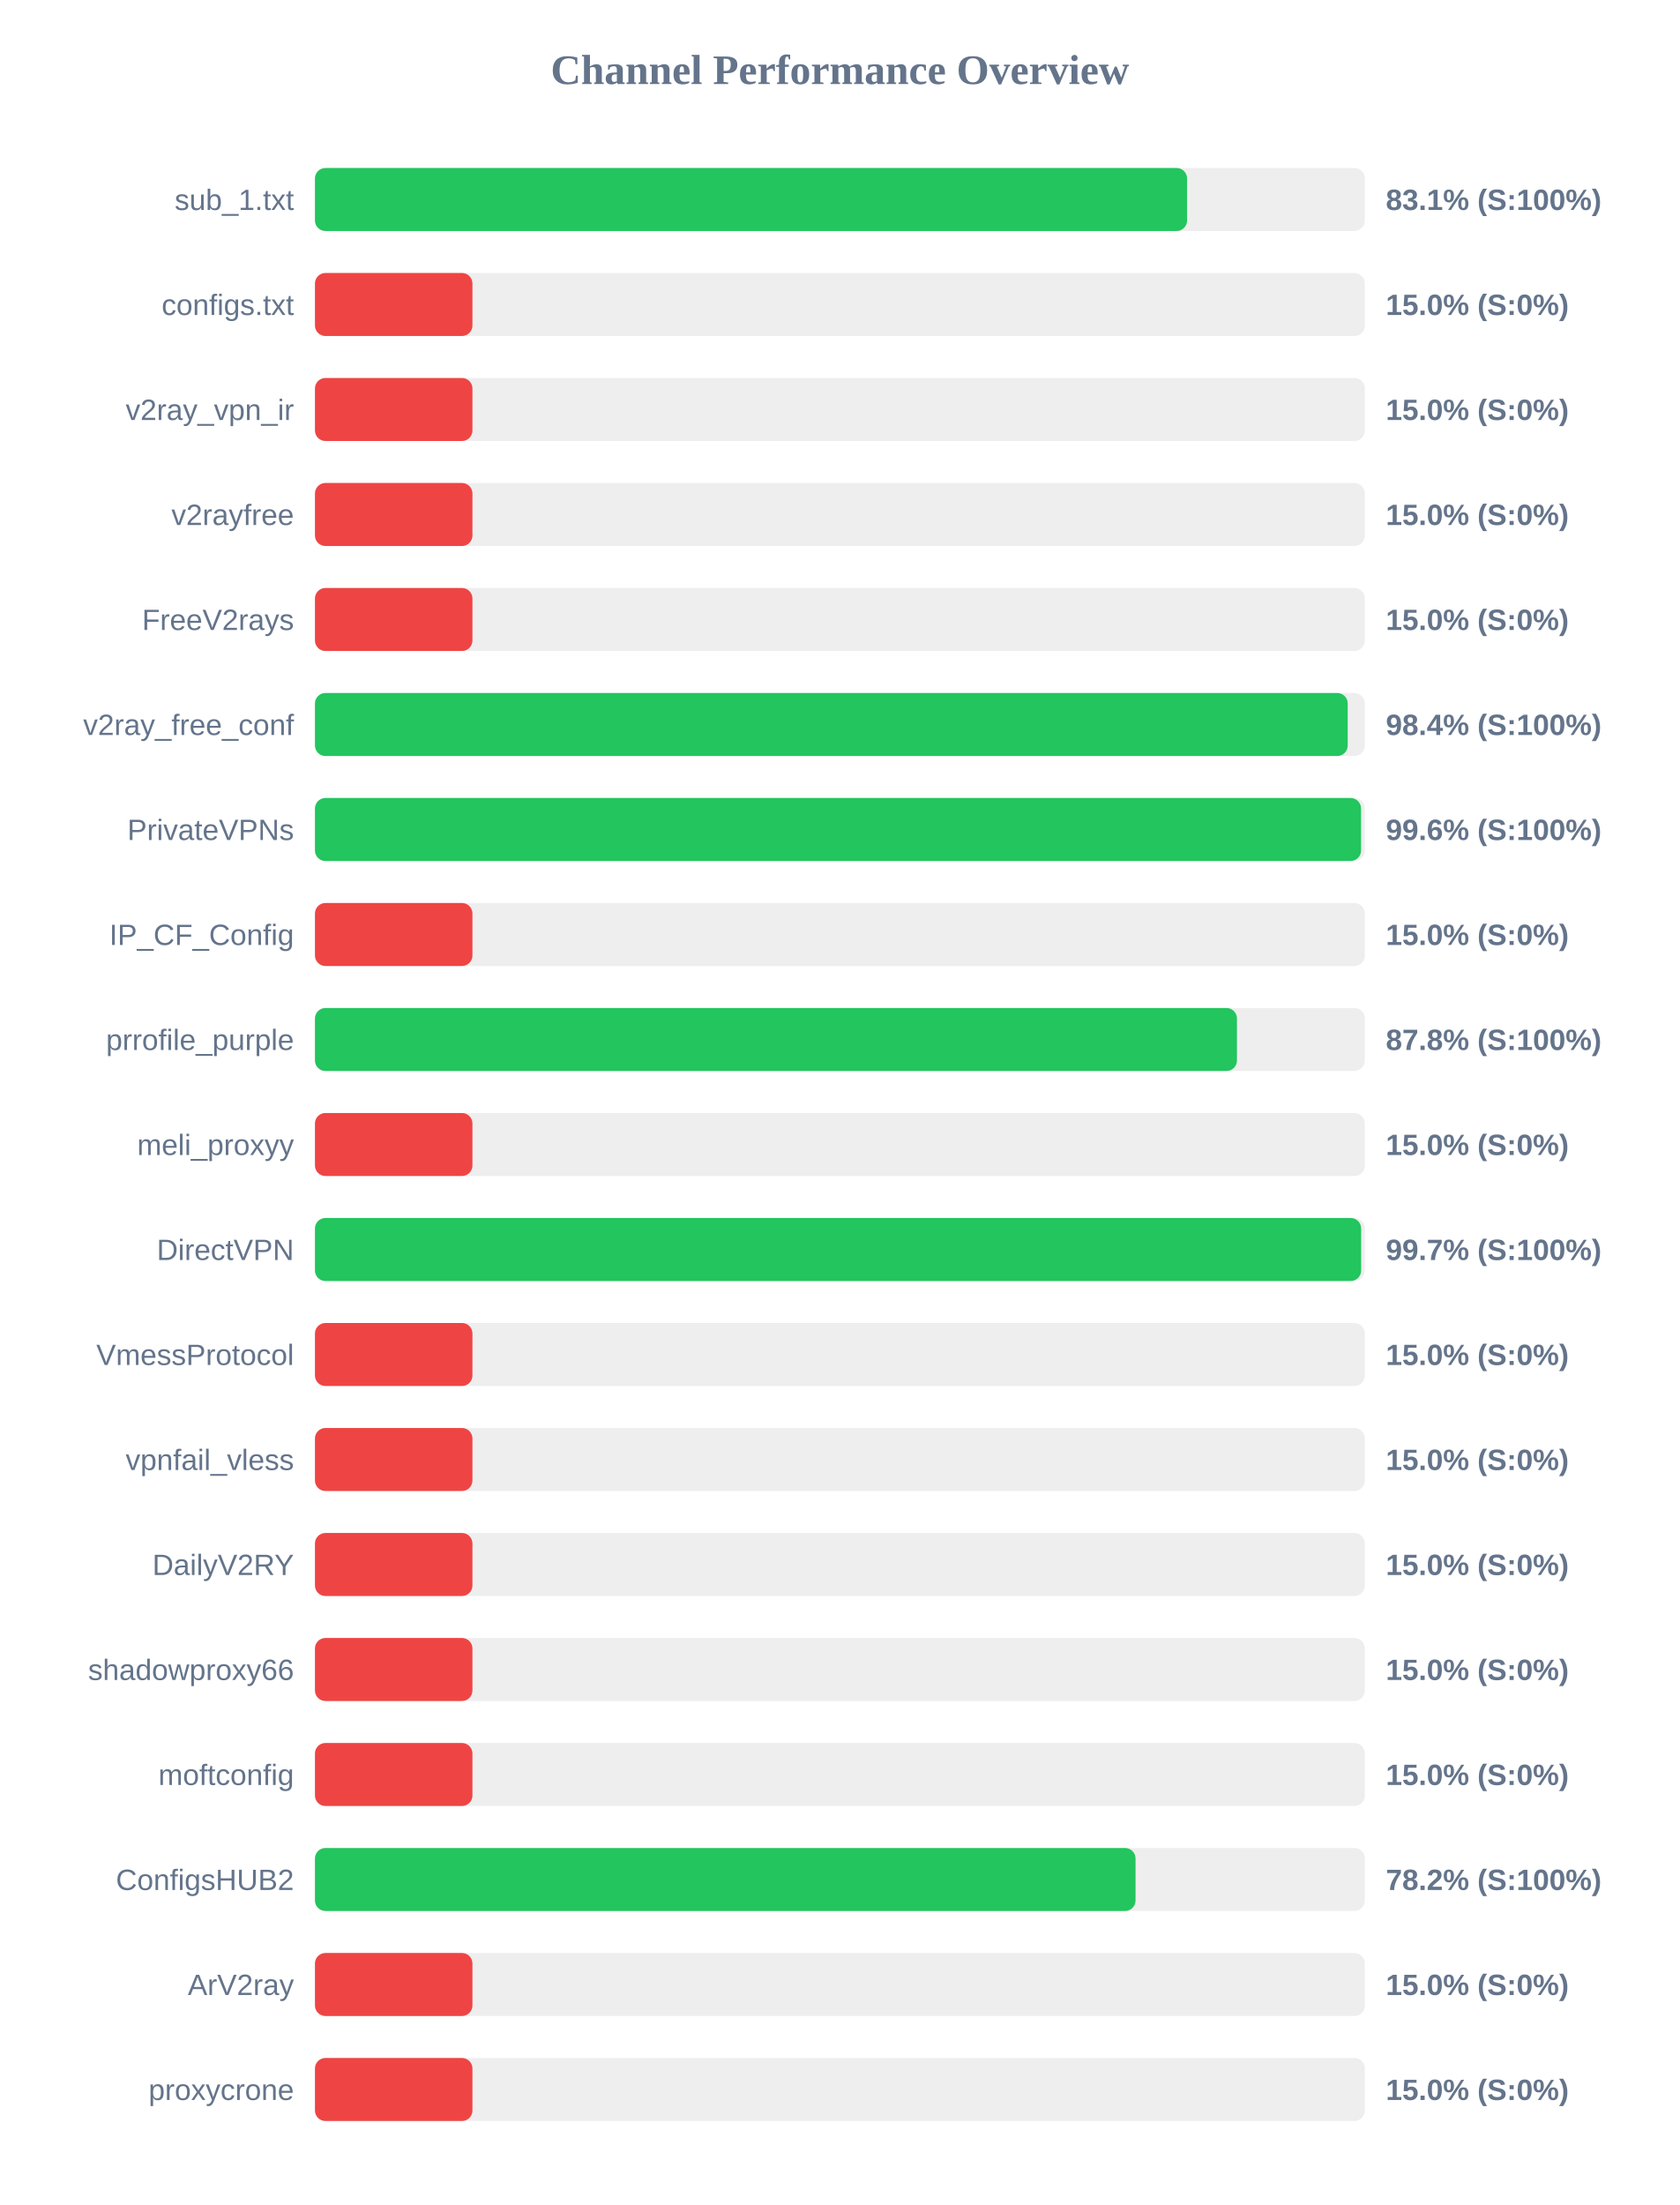
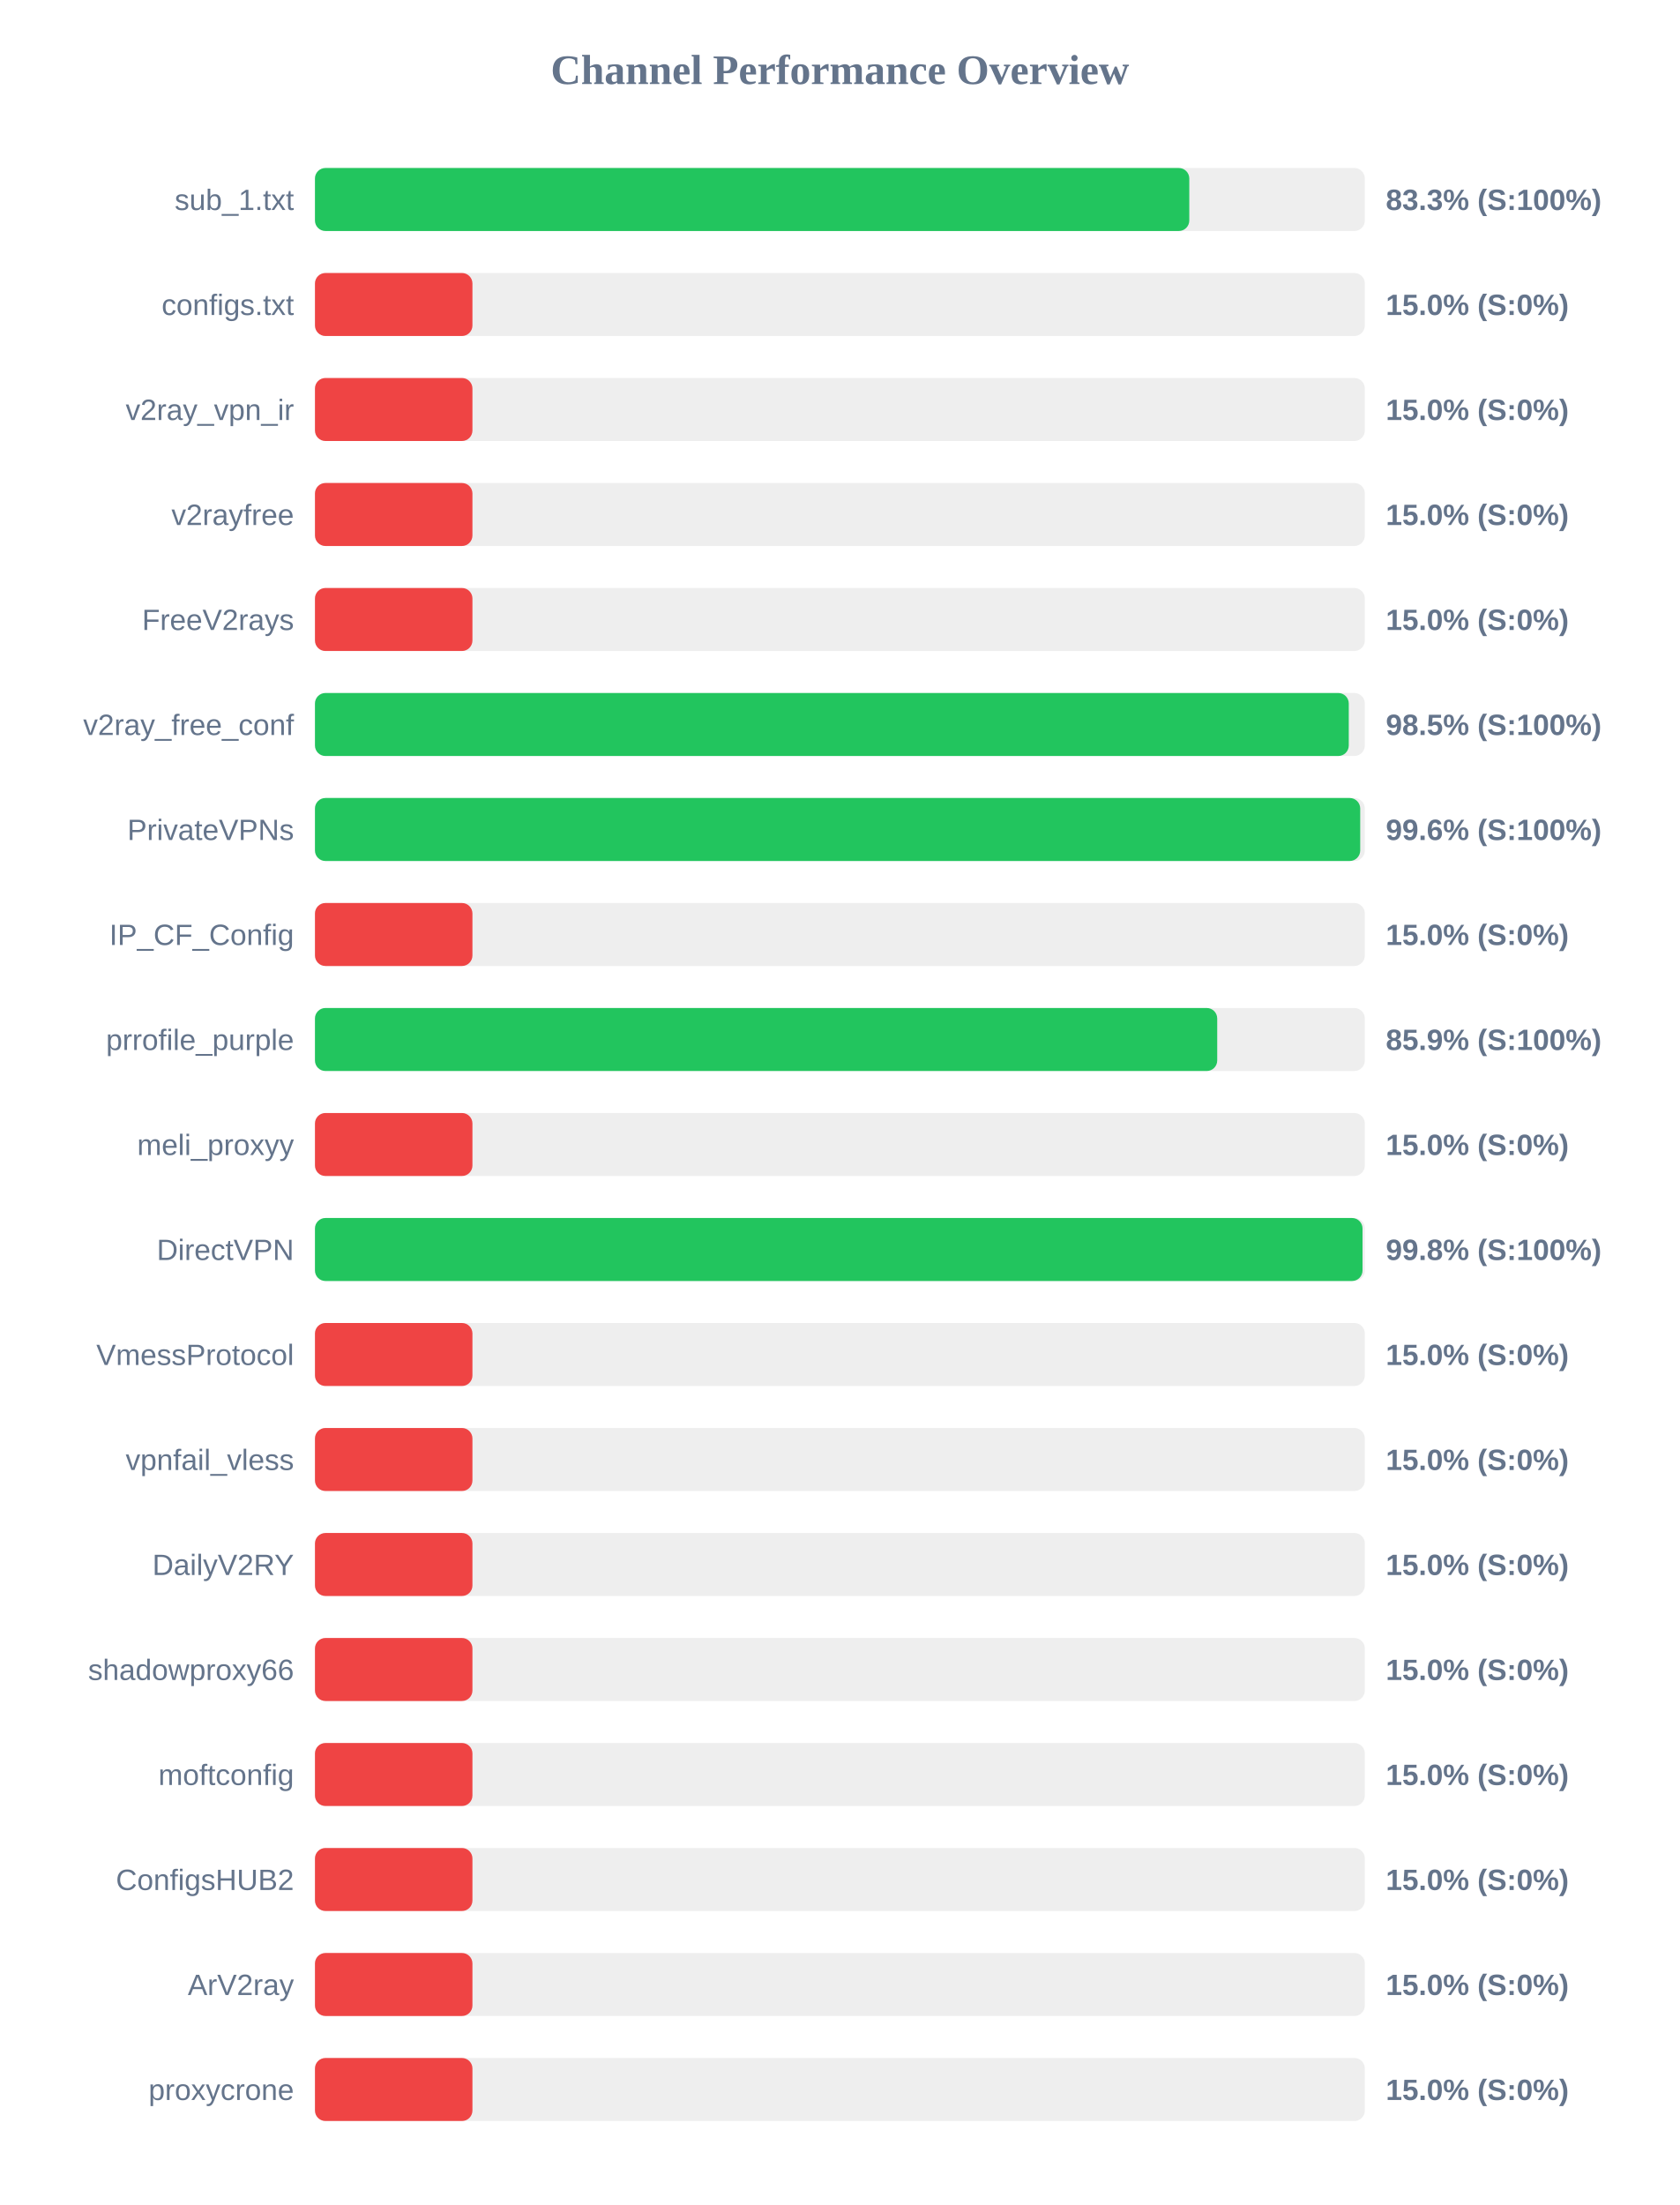
<svg xmlns="http://www.w3.org/2000/svg" width="800" height="1050" version="1.1">
  <style>
        .row { font: 14px Arial; fill: #64748b; }
        .score { font: bold 14px Arial; fill: #64748b; }
    </style>
  <text x="400" y="40" text-anchor="middle" font-size="20px" font-weight="bold" fill="#64748b">Channel Performance Overview</text>
  <rect x="150" y="80" width="500" height="30" fill="#eee" rx="5" />
-   <rect x="150" y="80" width="415.35" height="30" fill="#22c55e" rx="5" />
+   <rect x="150" y="80" width="416.4" height="30" fill="#22c55e" rx="5" />
  <text x="140" y="100" text-anchor="end" class="row">sub_1.txt</text>
-   <text x="660" y="100" text-anchor="start" class="score">83.1% (S:100%)</text>
+   <text x="660" y="100" text-anchor="start" class="score">83.3% (S:100%)</text>
  <rect x="150" y="130" width="500" height="30" fill="#eee" rx="5" />
  <rect x="150" y="130" width="75.0" height="30" fill="#ef4444" rx="5" />
  <text x="140" y="150" text-anchor="end" class="row">configs.txt</text>
  <text x="660" y="150" text-anchor="start" class="score">15.0% (S:0%)</text>
  <rect x="150" y="180" width="500" height="30" fill="#eee" rx="5" />
  <rect x="150" y="180" width="75.0" height="30" fill="#ef4444" rx="5" />
  <text x="140" y="200" text-anchor="end" class="row">v2ray_vpn_ir</text>
  <text x="660" y="200" text-anchor="start" class="score">15.0% (S:0%)</text>
  <rect x="150" y="230" width="500" height="30" fill="#eee" rx="5" />
  <rect x="150" y="230" width="75.0" height="30" fill="#ef4444" rx="5" />
  <text x="140" y="250" text-anchor="end" class="row">v2rayfree</text>
  <text x="660" y="250" text-anchor="start" class="score">15.0% (S:0%)</text>
  <rect x="150" y="280" width="500" height="30" fill="#eee" rx="5" />
  <rect x="150" y="280" width="75.0" height="30" fill="#ef4444" rx="5" />
  <text x="140" y="300" text-anchor="end" class="row">FreeV2rays</text>
  <text x="660" y="300" text-anchor="start" class="score">15.0% (S:0%)</text>
  <rect x="150" y="330" width="500" height="30" fill="#eee" rx="5" />
-   <rect x="150" y="330" width="491.85" height="30" fill="#22c55e" rx="5" />
+   <rect x="150" y="330" width="492.35" height="30" fill="#22c55e" rx="5" />
  <text x="140" y="350" text-anchor="end" class="row">v2ray_free_conf</text>
-   <text x="660" y="350" text-anchor="start" class="score">98.4% (S:100%)</text>
+   <text x="660" y="350" text-anchor="start" class="score">98.5% (S:100%)</text>
  <rect x="150" y="380" width="500" height="30" fill="#eee" rx="5" />
-   <rect x="150" y="380" width="498.2" height="30" fill="#22c55e" rx="5" />
+   <rect x="150" y="380" width="497.8" height="30" fill="#22c55e" rx="5" />
  <text x="140" y="400" text-anchor="end" class="row">PrivateVPNs</text>
  <text x="660" y="400" text-anchor="start" class="score">99.6% (S:100%)</text>
  <rect x="150" y="430" width="500" height="30" fill="#eee" rx="5" />
  <rect x="150" y="430" width="75.0" height="30" fill="#ef4444" rx="5" />
  <text x="140" y="450" text-anchor="end" class="row">IP_CF_Config</text>
  <text x="660" y="450" text-anchor="start" class="score">15.0% (S:0%)</text>
  <rect x="150" y="480" width="500" height="30" fill="#eee" rx="5" />
-   <rect x="150" y="480" width="439.1" height="30" fill="#22c55e" rx="5" />
+   <rect x="150" y="480" width="429.7" height="30" fill="#22c55e" rx="5" />
  <text x="140" y="500" text-anchor="end" class="row">prrofile_purple</text>
-   <text x="660" y="500" text-anchor="start" class="score">87.8% (S:100%)</text>
+   <text x="660" y="500" text-anchor="start" class="score">85.9% (S:100%)</text>
  <rect x="150" y="530" width="500" height="30" fill="#eee" rx="5" />
  <rect x="150" y="530" width="75.0" height="30" fill="#ef4444" rx="5" />
  <text x="140" y="550" text-anchor="end" class="row">meli_proxyy</text>
  <text x="660" y="550" text-anchor="start" class="score">15.0% (S:0%)</text>
  <rect x="150" y="580" width="500" height="30" fill="#eee" rx="5" />
-   <rect x="150" y="580" width="498.25" height="30" fill="#22c55e" rx="5" />
+   <rect x="150" y="580" width="498.9" height="30" fill="#22c55e" rx="5" />
  <text x="140" y="600" text-anchor="end" class="row">DirectVPN</text>
-   <text x="660" y="600" text-anchor="start" class="score">99.7% (S:100%)</text>
+   <text x="660" y="600" text-anchor="start" class="score">99.8% (S:100%)</text>
  <rect x="150" y="630" width="500" height="30" fill="#eee" rx="5" />
  <rect x="150" y="630" width="75.0" height="30" fill="#ef4444" rx="5" />
  <text x="140" y="650" text-anchor="end" class="row">VmessProtocol</text>
  <text x="660" y="650" text-anchor="start" class="score">15.0% (S:0%)</text>
  <rect x="150" y="680" width="500" height="30" fill="#eee" rx="5" />
  <rect x="150" y="680" width="75.0" height="30" fill="#ef4444" rx="5" />
  <text x="140" y="700" text-anchor="end" class="row">vpnfail_vless</text>
  <text x="660" y="700" text-anchor="start" class="score">15.0% (S:0%)</text>
  <rect x="150" y="730" width="500" height="30" fill="#eee" rx="5" />
  <rect x="150" y="730" width="75.0" height="30" fill="#ef4444" rx="5" />
  <text x="140" y="750" text-anchor="end" class="row">DailyV2RY</text>
  <text x="660" y="750" text-anchor="start" class="score">15.0% (S:0%)</text>
  <rect x="150" y="780" width="500" height="30" fill="#eee" rx="5" />
  <rect x="150" y="780" width="75.0" height="30" fill="#ef4444" rx="5" />
  <text x="140" y="800" text-anchor="end" class="row">shadowproxy66</text>
  <text x="660" y="800" text-anchor="start" class="score">15.0% (S:0%)</text>
  <rect x="150" y="830" width="500" height="30" fill="#eee" rx="5" />
  <rect x="150" y="830" width="75.0" height="30" fill="#ef4444" rx="5" />
  <text x="140" y="850" text-anchor="end" class="row">moftconfig</text>
  <text x="660" y="850" text-anchor="start" class="score">15.0% (S:0%)</text>
  <rect x="150" y="880" width="500" height="30" fill="#eee" rx="5" />
-   <rect x="150" y="880" width="390.8" height="30" fill="#22c55e" rx="5" />
+   <rect x="150" y="880" width="75.0" height="30" fill="#ef4444" rx="5" />
  <text x="140" y="900" text-anchor="end" class="row">ConfigsHUB2</text>
-   <text x="660" y="900" text-anchor="start" class="score">78.2% (S:100%)</text>
+   <text x="660" y="900" text-anchor="start" class="score">15.0% (S:0%)</text>
  <rect x="150" y="930" width="500" height="30" fill="#eee" rx="5" />
  <rect x="150" y="930" width="75.0" height="30" fill="#ef4444" rx="5" />
  <text x="140" y="950" text-anchor="end" class="row">ArV2ray</text>
  <text x="660" y="950" text-anchor="start" class="score">15.0% (S:0%)</text>
  <rect x="150" y="980" width="500" height="30" fill="#eee" rx="5" />
  <rect x="150" y="980" width="75.0" height="30" fill="#ef4444" rx="5" />
  <text x="140" y="1000" text-anchor="end" class="row">proxycrone</text>
  <text x="660" y="1000" text-anchor="start" class="score">15.0% (S:0%)</text>
</svg>
